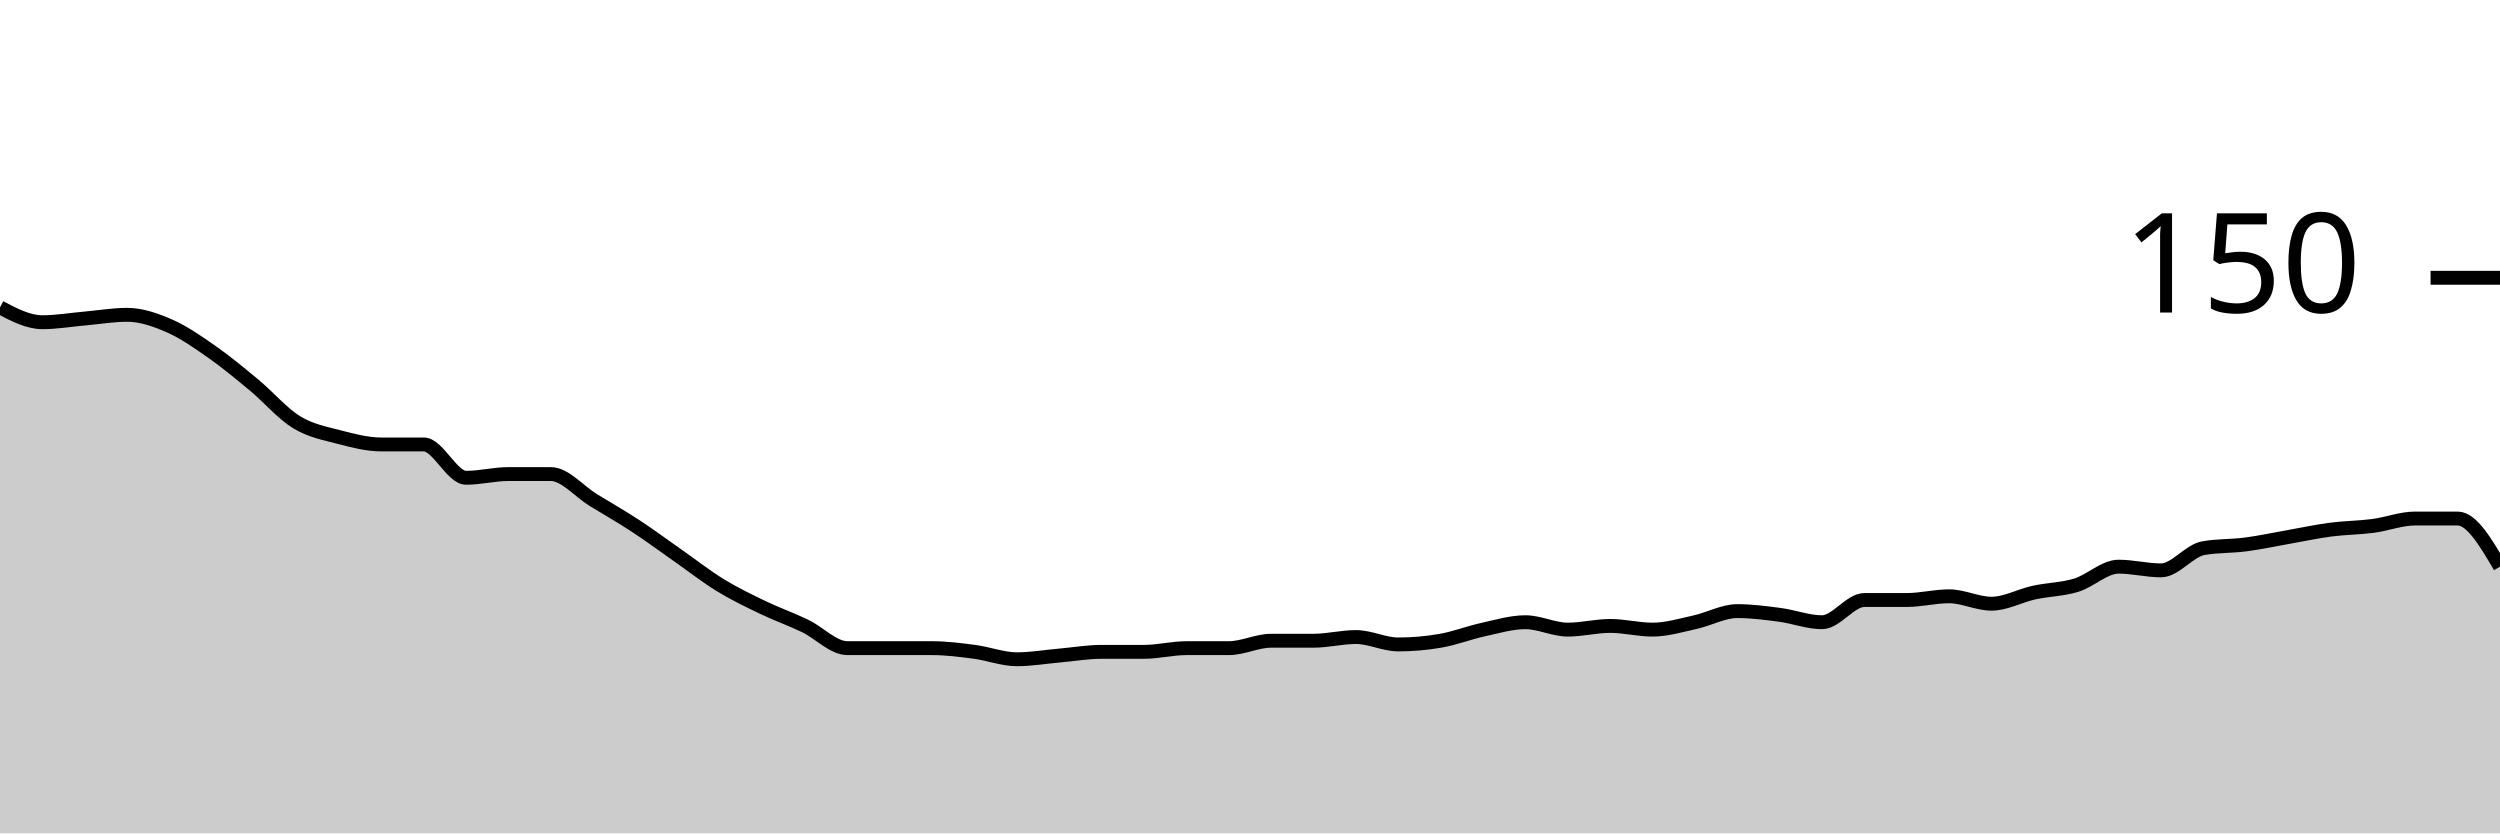
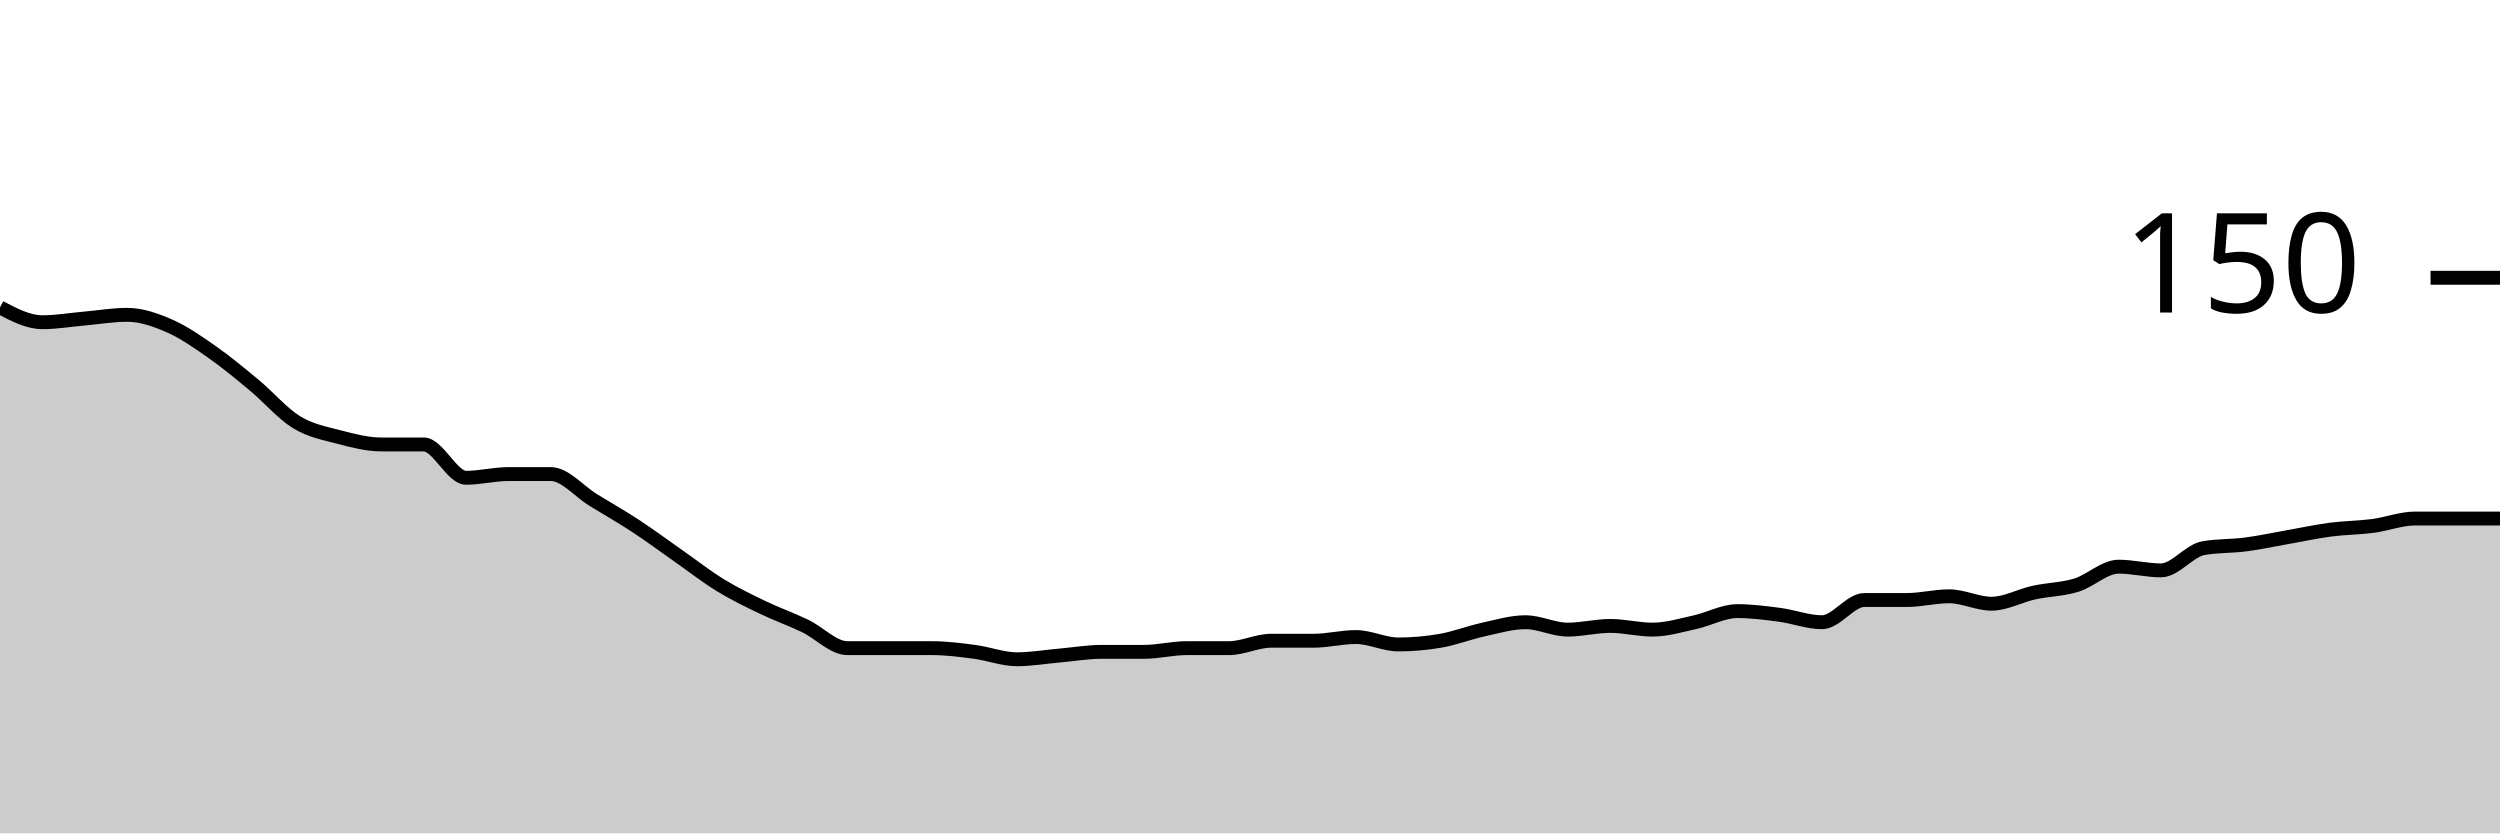
<svg xmlns="http://www.w3.org/2000/svg" viewBox="0 0 180 60">
  <g transform="translate(0,20)">
-     <path class="area" fill="rgba(0, 0, 0, 0.2)" d="M0,2.133C1.017,2.667,2.034,3.2,3.051,3.2C4.068,3.2,5.085,3.022,6.102,2.933C7.119,2.844,8.136,2.667,9.153,2.667C10.169,2.667,11.186,3.022,12.203,3.467C13.22,3.911,14.237,4.622,15.254,5.333C16.271,6.044,17.288,6.889,18.305,7.733C19.322,8.578,20.339,9.778,21.356,10.4C22.373,11.022,23.39,11.2,24.407,11.467C25.424,11.733,26.441,12,27.458,12C28.475,12,29.492,12,30.508,12C31.525,12,32.542,14.4,33.559,14.4C34.576,14.4,35.593,14.133,36.61,14.133C37.627,14.133,38.644,14.133,39.661,14.133C40.678,14.133,41.695,15.378,42.712,16C43.729,16.622,44.746,17.2,45.763,17.867C46.78,18.533,47.797,19.289,48.814,20C49.831,20.711,50.847,21.511,51.864,22.133C52.881,22.756,53.898,23.244,54.915,23.733C55.932,24.222,56.949,24.578,57.966,25.067C58.983,25.556,60,26.667,61.017,26.667C62.034,26.667,63.051,26.667,64.068,26.667C65.085,26.667,66.102,26.667,67.119,26.667C68.136,26.667,69.153,26.8,70.169,26.933C71.186,27.067,72.203,27.467,73.22,27.467C74.237,27.467,75.254,27.289,76.271,27.2C77.288,27.111,78.305,26.933,79.322,26.933C80.339,26.933,81.356,26.933,82.373,26.933C83.39,26.933,84.407,26.667,85.424,26.667C86.441,26.667,87.458,26.667,88.475,26.667C89.492,26.667,90.508,26.133,91.525,26.133C92.542,26.133,93.559,26.133,94.576,26.133C95.593,26.133,96.61,25.867,97.627,25.867C98.644,25.867,99.661,26.4,100.678,26.4C101.695,26.4,102.712,26.311,103.729,26.133C104.746,25.956,105.763,25.556,106.78,25.333C107.797,25.111,108.814,24.8,109.831,24.8C110.847,24.8,111.864,25.333,112.881,25.333C113.898,25.333,114.915,25.067,115.932,25.067C116.949,25.067,117.966,25.333,118.983,25.333C120,25.333,121.017,25.022,122.034,24.8C123.051,24.578,124.068,24,125.085,24C126.102,24,127.119,24.133,128.136,24.267C129.153,24.4,130.169,24.8,131.186,24.8C132.203,24.8,133.22,23.2,134.237,23.2C135.254,23.2,136.271,23.2,137.288,23.2C138.305,23.2,139.322,22.933,140.339,22.933C141.356,22.933,142.373,23.467,143.39,23.467C144.407,23.467,145.424,22.889,146.441,22.667C147.458,22.444,148.475,22.444,149.492,22.133C150.508,21.822,151.525,20.8,152.542,20.8C153.559,20.8,154.576,21.067,155.593,21.067C156.61,21.067,157.627,19.644,158.644,19.467C159.661,19.289,160.678,19.333,161.695,19.2C162.712,19.067,163.729,18.844,164.746,18.667C165.763,18.489,166.78,18.267,167.797,18.133C168.814,18,169.831,18,170.847,17.867C171.864,17.733,172.881,17.333,173.898,17.333C174.915,17.333,175.932,17.333,176.949,17.333C177.966,17.333,178.983,19.067,180,20.8L180,40C178.983,40,177.966,40,176.949,40C175.932,40,174.915,40,173.898,40C172.881,40,171.864,40,170.847,40C169.831,40,168.814,40,167.797,40C166.78,40,165.763,40,164.746,40C163.729,40,162.712,40,161.695,40C160.678,40,159.661,40,158.644,40C157.627,40,156.61,40,155.593,40C154.576,40,153.559,40,152.542,40C151.525,40,150.508,40,149.492,40C148.475,40,147.458,40,146.441,40C145.424,40,144.407,40,143.39,40C142.373,40,141.356,40,140.339,40C139.322,40,138.305,40,137.288,40C136.271,40,135.254,40,134.237,40C133.22,40,132.203,40,131.186,40C130.169,40,129.153,40,128.136,40C127.119,40,126.102,40,125.085,40C124.068,40,123.051,40,122.034,40C121.017,40,120,40,118.983,40C117.966,40,116.949,40,115.932,40C114.915,40,113.898,40,112.881,40C111.864,40,110.847,40,109.831,40C108.814,40,107.797,40,106.78,40C105.763,40,104.746,40,103.729,40C102.712,40,101.695,40,100.678,40C99.661,40,98.644,40,97.627,40C96.61,40,95.593,40,94.576,40C93.559,40,92.542,40,91.525,40C90.508,40,89.492,40,88.475,40C87.458,40,86.441,40,85.424,40C84.407,40,83.39,40,82.373,40C81.356,40,80.339,40,79.322,40C78.305,40,77.288,40,76.271,40C75.254,40,74.237,40,73.22,40C72.203,40,71.186,40,70.169,40C69.153,40,68.136,40,67.119,40C66.102,40,65.085,40,64.068,40C63.051,40,62.034,40,61.017,40C60,40,58.983,40,57.966,40C56.949,40,55.932,40,54.915,40C53.898,40,52.881,40,51.864,40C50.847,40,49.831,40,48.814,40C47.797,40,46.78,40,45.763,40C44.746,40,43.729,40,42.712,40C41.695,40,40.678,40,39.661,40C38.644,40,37.627,40,36.61,40C35.593,40,34.576,40,33.559,40C32.542,40,31.525,40,30.508,40C29.492,40,28.475,40,27.458,40C26.441,40,25.424,40,24.407,40C23.39,40,22.373,40,21.356,40C20.339,40,19.322,40,18.305,40C17.288,40,16.271,40,15.254,40C14.237,40,13.22,40,12.203,40C11.186,40,10.169,40,9.153,40C8.136,40,7.119,40,6.102,40C5.085,40,4.068,40,3.051,40C2.034,40,1.017,40,0,40Z" />
-     <path class="line" stroke="black" fill="none" d="M0,2.133C1.017,2.667,2.034,3.2,3.051,3.2C4.068,3.2,5.085,3.022,6.102,2.933C7.119,2.844,8.136,2.667,9.153,2.667C10.169,2.667,11.186,3.022,12.203,3.467C13.22,3.911,14.237,4.622,15.254,5.333C16.271,6.044,17.288,6.889,18.305,7.733C19.322,8.578,20.339,9.778,21.356,10.4C22.373,11.022,23.39,11.2,24.407,11.467C25.424,11.733,26.441,12,27.458,12C28.475,12,29.492,12,30.508,12C31.525,12,32.542,14.4,33.559,14.4C34.576,14.4,35.593,14.133,36.61,14.133C37.627,14.133,38.644,14.133,39.661,14.133C40.678,14.133,41.695,15.378,42.712,16C43.729,16.622,44.746,17.2,45.763,17.867C46.78,18.533,47.797,19.289,48.814,20C49.831,20.711,50.847,21.511,51.864,22.133C52.881,22.756,53.898,23.244,54.915,23.733C55.932,24.222,56.949,24.578,57.966,25.067C58.983,25.556,60,26.667,61.017,26.667C62.034,26.667,63.051,26.667,64.068,26.667C65.085,26.667,66.102,26.667,67.119,26.667C68.136,26.667,69.153,26.8,70.169,26.933C71.186,27.067,72.203,27.467,73.22,27.467C74.237,27.467,75.254,27.289,76.271,27.2C77.288,27.111,78.305,26.933,79.322,26.933C80.339,26.933,81.356,26.933,82.373,26.933C83.39,26.933,84.407,26.667,85.424,26.667C86.441,26.667,87.458,26.667,88.475,26.667C89.492,26.667,90.508,26.133,91.525,26.133C92.542,26.133,93.559,26.133,94.576,26.133C95.593,26.133,96.61,25.867,97.627,25.867C98.644,25.867,99.661,26.4,100.678,26.4C101.695,26.4,102.712,26.311,103.729,26.133C104.746,25.956,105.763,25.556,106.78,25.333C107.797,25.111,108.814,24.8,109.831,24.8C110.847,24.8,111.864,25.333,112.881,25.333C113.898,25.333,114.915,25.067,115.932,25.067C116.949,25.067,117.966,25.333,118.983,25.333C120,25.333,121.017,25.022,122.034,24.8C123.051,24.578,124.068,24,125.085,24C126.102,24,127.119,24.133,128.136,24.267C129.153,24.4,130.169,24.8,131.186,24.8C132.203,24.8,133.22,23.2,134.237,23.2C135.254,23.2,136.271,23.2,137.288,23.2C138.305,23.2,139.322,22.933,140.339,22.933C141.356,22.933,142.373,23.467,143.39,23.467C144.407,23.467,145.424,22.889,146.441,22.667C147.458,22.444,148.475,22.444,149.492,22.133C150.508,21.822,151.525,20.8,152.542,20.8C153.559,20.8,154.576,21.067,155.593,21.067C156.61,21.067,157.627,19.644,158.644,19.467C159.661,19.289,160.678,19.333,161.695,19.2C162.712,19.067,163.729,18.844,164.746,18.667C165.763,18.489,166.78,18.267,167.797,18.133C168.814,18,169.831,18,170.847,17.867C171.864,17.733,172.881,17.333,173.898,17.333C174.915,17.333,175.932,17.333,176.949,17.333C177.966,17.333,178.983,19.067,180,20.8" />
+     <path class="area" fill="rgba(0, 0, 0, 0.2)" d="M0,2.133C1.017,2.667,2.034,3.2,3.051,3.2C4.068,3.2,5.085,3.022,6.102,2.933C7.119,2.844,8.136,2.667,9.153,2.667C10.169,2.667,11.186,3.022,12.203,3.467C13.22,3.911,14.237,4.622,15.254,5.333C16.271,6.044,17.288,6.889,18.305,7.733C19.322,8.578,20.339,9.778,21.356,10.4C22.373,11.022,23.39,11.2,24.407,11.467C25.424,11.733,26.441,12,27.458,12C28.475,12,29.492,12,30.508,12C31.525,12,32.542,14.4,33.559,14.4C34.576,14.4,35.593,14.133,36.61,14.133C37.627,14.133,38.644,14.133,39.661,14.133C40.678,14.133,41.695,15.378,42.712,16C43.729,16.622,44.746,17.2,45.763,17.867C46.78,18.533,47.797,19.289,48.814,20C49.831,20.711,50.847,21.511,51.864,22.133C52.881,22.756,53.898,23.244,54.915,23.733C55.932,24.222,56.949,24.578,57.966,25.067C58.983,25.556,60,26.667,61.017,26.667C62.034,26.667,63.051,26.667,64.068,26.667C65.085,26.667,66.102,26.667,67.119,26.667C68.136,26.667,69.153,26.8,70.169,26.933C71.186,27.067,72.203,27.467,73.22,27.467C74.237,27.467,75.254,27.289,76.271,27.2C77.288,27.111,78.305,26.933,79.322,26.933C80.339,26.933,81.356,26.933,82.373,26.933C83.39,26.933,84.407,26.667,85.424,26.667C86.441,26.667,87.458,26.667,88.475,26.667C89.492,26.667,90.508,26.133,91.525,26.133C92.542,26.133,93.559,26.133,94.576,26.133C95.593,26.133,96.61,25.867,97.627,25.867C98.644,25.867,99.661,26.4,100.678,26.4C101.695,26.4,102.712,26.311,103.729,26.133C104.746,25.956,105.763,25.556,106.78,25.333C107.797,25.111,108.814,24.8,109.831,24.8C110.847,24.8,111.864,25.333,112.881,25.333C113.898,25.333,114.915,25.067,115.932,25.067C116.949,25.067,117.966,25.333,118.983,25.333C120,25.333,121.017,25.022,122.034,24.8C123.051,24.578,124.068,24,125.085,24C126.102,24,127.119,24.133,128.136,24.267C129.153,24.4,130.169,24.8,131.186,24.8C132.203,24.8,133.22,23.2,134.237,23.2C135.254,23.2,136.271,23.2,137.288,23.2C138.305,23.2,139.322,22.933,140.339,22.933C141.356,22.933,142.373,23.467,143.39,23.467C144.407,23.467,145.424,22.889,146.441,22.667C147.458,22.444,148.475,22.444,149.492,22.133C150.508,21.822,151.525,20.8,152.542,20.8C153.559,20.8,154.576,21.067,155.593,21.067C156.61,21.067,157.627,19.644,158.644,19.467C159.661,19.289,160.678,19.333,161.695,19.2C162.712,19.067,163.729,18.844,164.746,18.667C165.763,18.489,166.78,18.267,167.797,18.133C168.814,18,169.831,18,170.847,17.867C171.864,17.733,172.881,17.333,173.898,17.333C174.915,17.333,175.932,17.333,176.949,17.333C177.966,17.333,178.983,17.333,180,17.333L180,40C178.983,40,177.966,40,176.949,40C175.932,40,174.915,40,173.898,40C172.881,40,171.864,40,170.847,40C169.831,40,168.814,40,167.797,40C166.78,40,165.763,40,164.746,40C163.729,40,162.712,40,161.695,40C160.678,40,159.661,40,158.644,40C157.627,40,156.61,40,155.593,40C154.576,40,153.559,40,152.542,40C151.525,40,150.508,40,149.492,40C148.475,40,147.458,40,146.441,40C145.424,40,144.407,40,143.39,40C142.373,40,141.356,40,140.339,40C139.322,40,138.305,40,137.288,40C136.271,40,135.254,40,134.237,40C133.22,40,132.203,40,131.186,40C130.169,40,129.153,40,128.136,40C127.119,40,126.102,40,125.085,40C124.068,40,123.051,40,122.034,40C121.017,40,120,40,118.983,40C117.966,40,116.949,40,115.932,40C114.915,40,113.898,40,112.881,40C111.864,40,110.847,40,109.831,40C108.814,40,107.797,40,106.78,40C105.763,40,104.746,40,103.729,40C102.712,40,101.695,40,100.678,40C99.661,40,98.644,40,97.627,40C96.61,40,95.593,40,94.576,40C93.559,40,92.542,40,91.525,40C90.508,40,89.492,40,88.475,40C87.458,40,86.441,40,85.424,40C84.407,40,83.39,40,82.373,40C81.356,40,80.339,40,79.322,40C78.305,40,77.288,40,76.271,40C75.254,40,74.237,40,73.22,40C72.203,40,71.186,40,70.169,40C69.153,40,68.136,40,67.119,40C66.102,40,65.085,40,64.068,40C63.051,40,62.034,40,61.017,40C60,40,58.983,40,57.966,40C56.949,40,55.932,40,54.915,40C53.898,40,52.881,40,51.864,40C50.847,40,49.831,40,48.814,40C47.797,40,46.78,40,45.763,40C44.746,40,43.729,40,42.712,40C41.695,40,40.678,40,39.661,40C38.644,40,37.627,40,36.61,40C35.593,40,34.576,40,33.559,40C32.542,40,31.525,40,30.508,40C29.492,40,28.475,40,27.458,40C26.441,40,25.424,40,24.407,40C23.39,40,22.373,40,21.356,40C20.339,40,19.322,40,18.305,40C17.288,40,16.271,40,15.254,40C14.237,40,13.22,40,12.203,40C11.186,40,10.169,40,9.153,40C8.136,40,7.119,40,6.102,40C5.085,40,4.068,40,3.051,40C2.034,40,1.017,40,0,40Z" />
+     <path class="line" stroke="black" fill="none" d="M0,2.133C1.017,2.667,2.034,3.2,3.051,3.2C4.068,3.2,5.085,3.022,6.102,2.933C7.119,2.844,8.136,2.667,9.153,2.667C10.169,2.667,11.186,3.022,12.203,3.467C13.22,3.911,14.237,4.622,15.254,5.333C16.271,6.044,17.288,6.889,18.305,7.733C19.322,8.578,20.339,9.778,21.356,10.4C22.373,11.022,23.39,11.2,24.407,11.467C25.424,11.733,26.441,12,27.458,12C28.475,12,29.492,12,30.508,12C31.525,12,32.542,14.4,33.559,14.4C34.576,14.4,35.593,14.133,36.61,14.133C37.627,14.133,38.644,14.133,39.661,14.133C40.678,14.133,41.695,15.378,42.712,16C43.729,16.622,44.746,17.2,45.763,17.867C46.78,18.533,47.797,19.289,48.814,20C49.831,20.711,50.847,21.511,51.864,22.133C52.881,22.756,53.898,23.244,54.915,23.733C55.932,24.222,56.949,24.578,57.966,25.067C58.983,25.556,60,26.667,61.017,26.667C62.034,26.667,63.051,26.667,64.068,26.667C65.085,26.667,66.102,26.667,67.119,26.667C68.136,26.667,69.153,26.8,70.169,26.933C71.186,27.067,72.203,27.467,73.22,27.467C74.237,27.467,75.254,27.289,76.271,27.2C77.288,27.111,78.305,26.933,79.322,26.933C80.339,26.933,81.356,26.933,82.373,26.933C83.39,26.933,84.407,26.667,85.424,26.667C86.441,26.667,87.458,26.667,88.475,26.667C89.492,26.667,90.508,26.133,91.525,26.133C92.542,26.133,93.559,26.133,94.576,26.133C95.593,26.133,96.61,25.867,97.627,25.867C98.644,25.867,99.661,26.4,100.678,26.4C101.695,26.4,102.712,26.311,103.729,26.133C104.746,25.956,105.763,25.556,106.78,25.333C107.797,25.111,108.814,24.8,109.831,24.8C110.847,24.8,111.864,25.333,112.881,25.333C113.898,25.333,114.915,25.067,115.932,25.067C116.949,25.067,117.966,25.333,118.983,25.333C120,25.333,121.017,25.022,122.034,24.8C123.051,24.578,124.068,24,125.085,24C126.102,24,127.119,24.133,128.136,24.267C129.153,24.4,130.169,24.8,131.186,24.8C132.203,24.8,133.22,23.2,134.237,23.2C135.254,23.2,136.271,23.2,137.288,23.2C138.305,23.2,139.322,22.933,140.339,22.933C141.356,22.933,142.373,23.467,143.39,23.467C144.407,23.467,145.424,22.889,146.441,22.667C147.458,22.444,148.475,22.444,149.492,22.133C150.508,21.822,151.525,20.8,152.542,20.8C153.559,20.8,154.576,21.067,155.593,21.067C156.61,21.067,157.627,19.644,158.644,19.467C159.661,19.289,160.678,19.333,161.695,19.2C162.712,19.067,163.729,18.844,164.746,18.667C165.763,18.489,166.78,18.267,167.797,18.133C168.814,18,169.831,18,170.847,17.867C171.864,17.733,172.881,17.333,173.898,17.333C174.915,17.333,175.932,17.333,176.949,17.333C177.966,17.333,178.983,17.333,180,17.333" />
    <path class="axis-ceiling" stroke-width="1" stroke="black" fill="none" d="M175,0L180,0" />
    <text class="axis-ceiling-label" font-family="sans-serif" text-anchor="end" font-size="10px" x="170" y="2.5">150</text>
  </g>
</svg>
